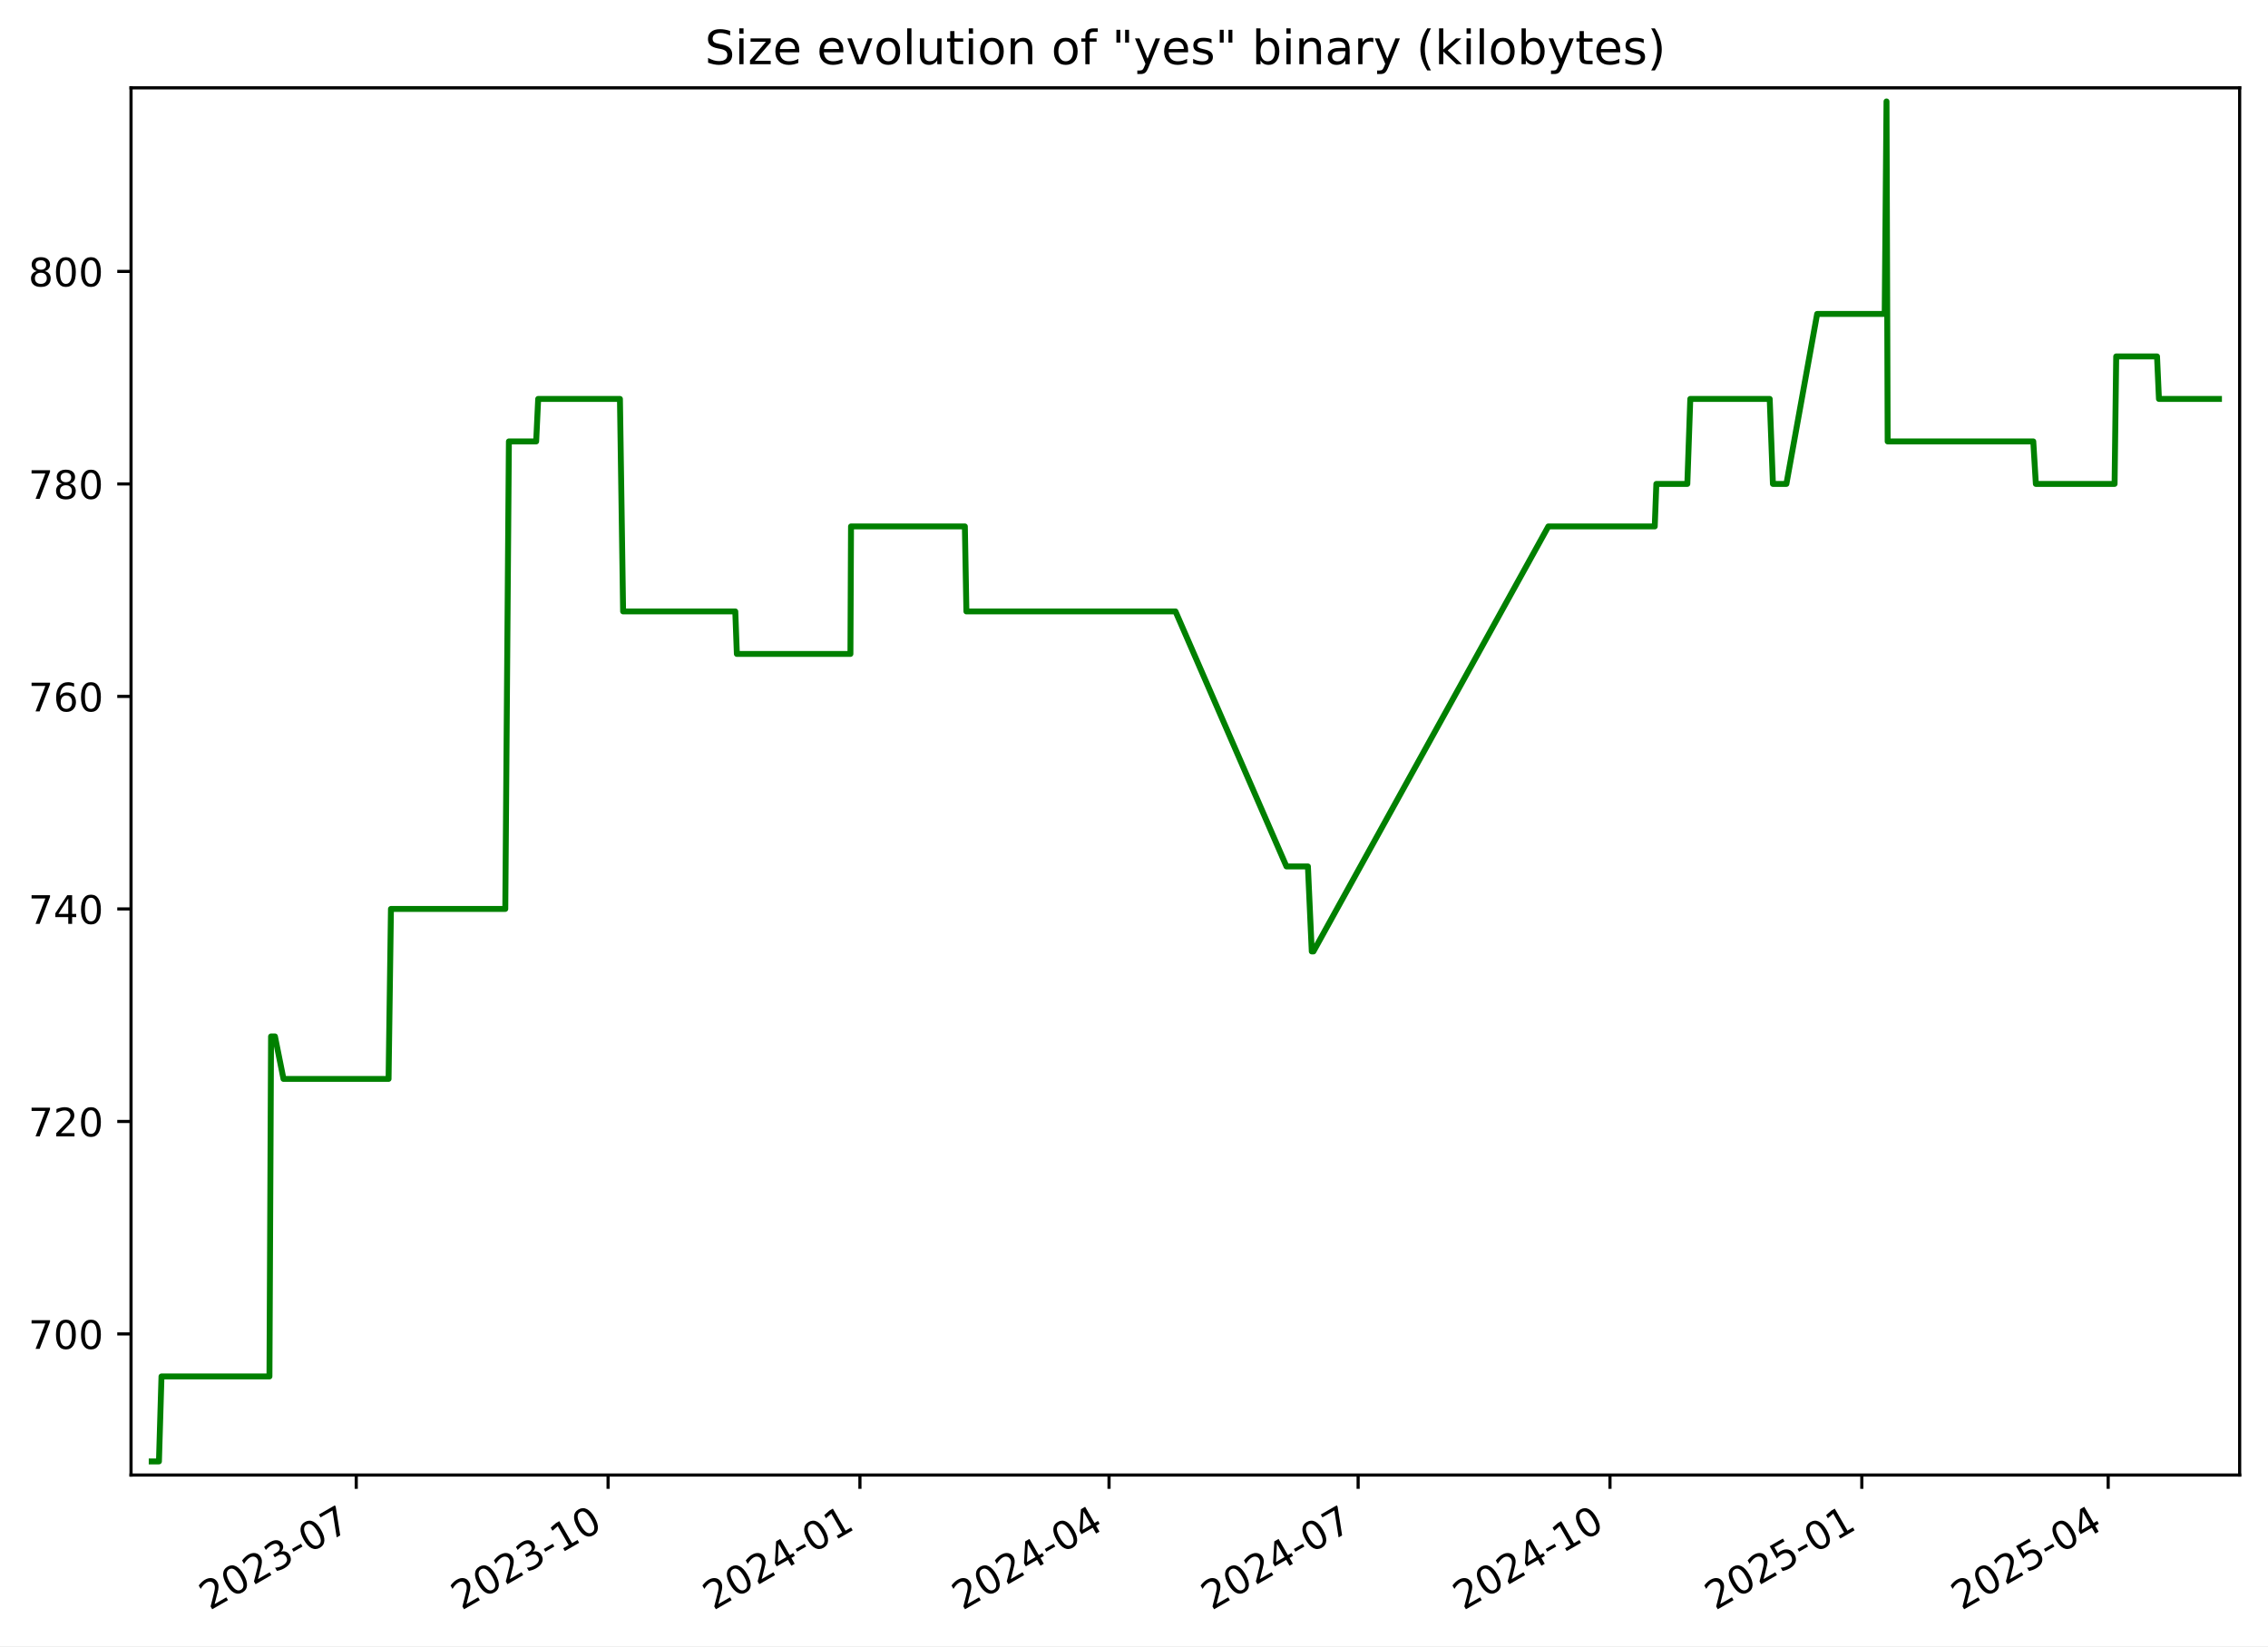
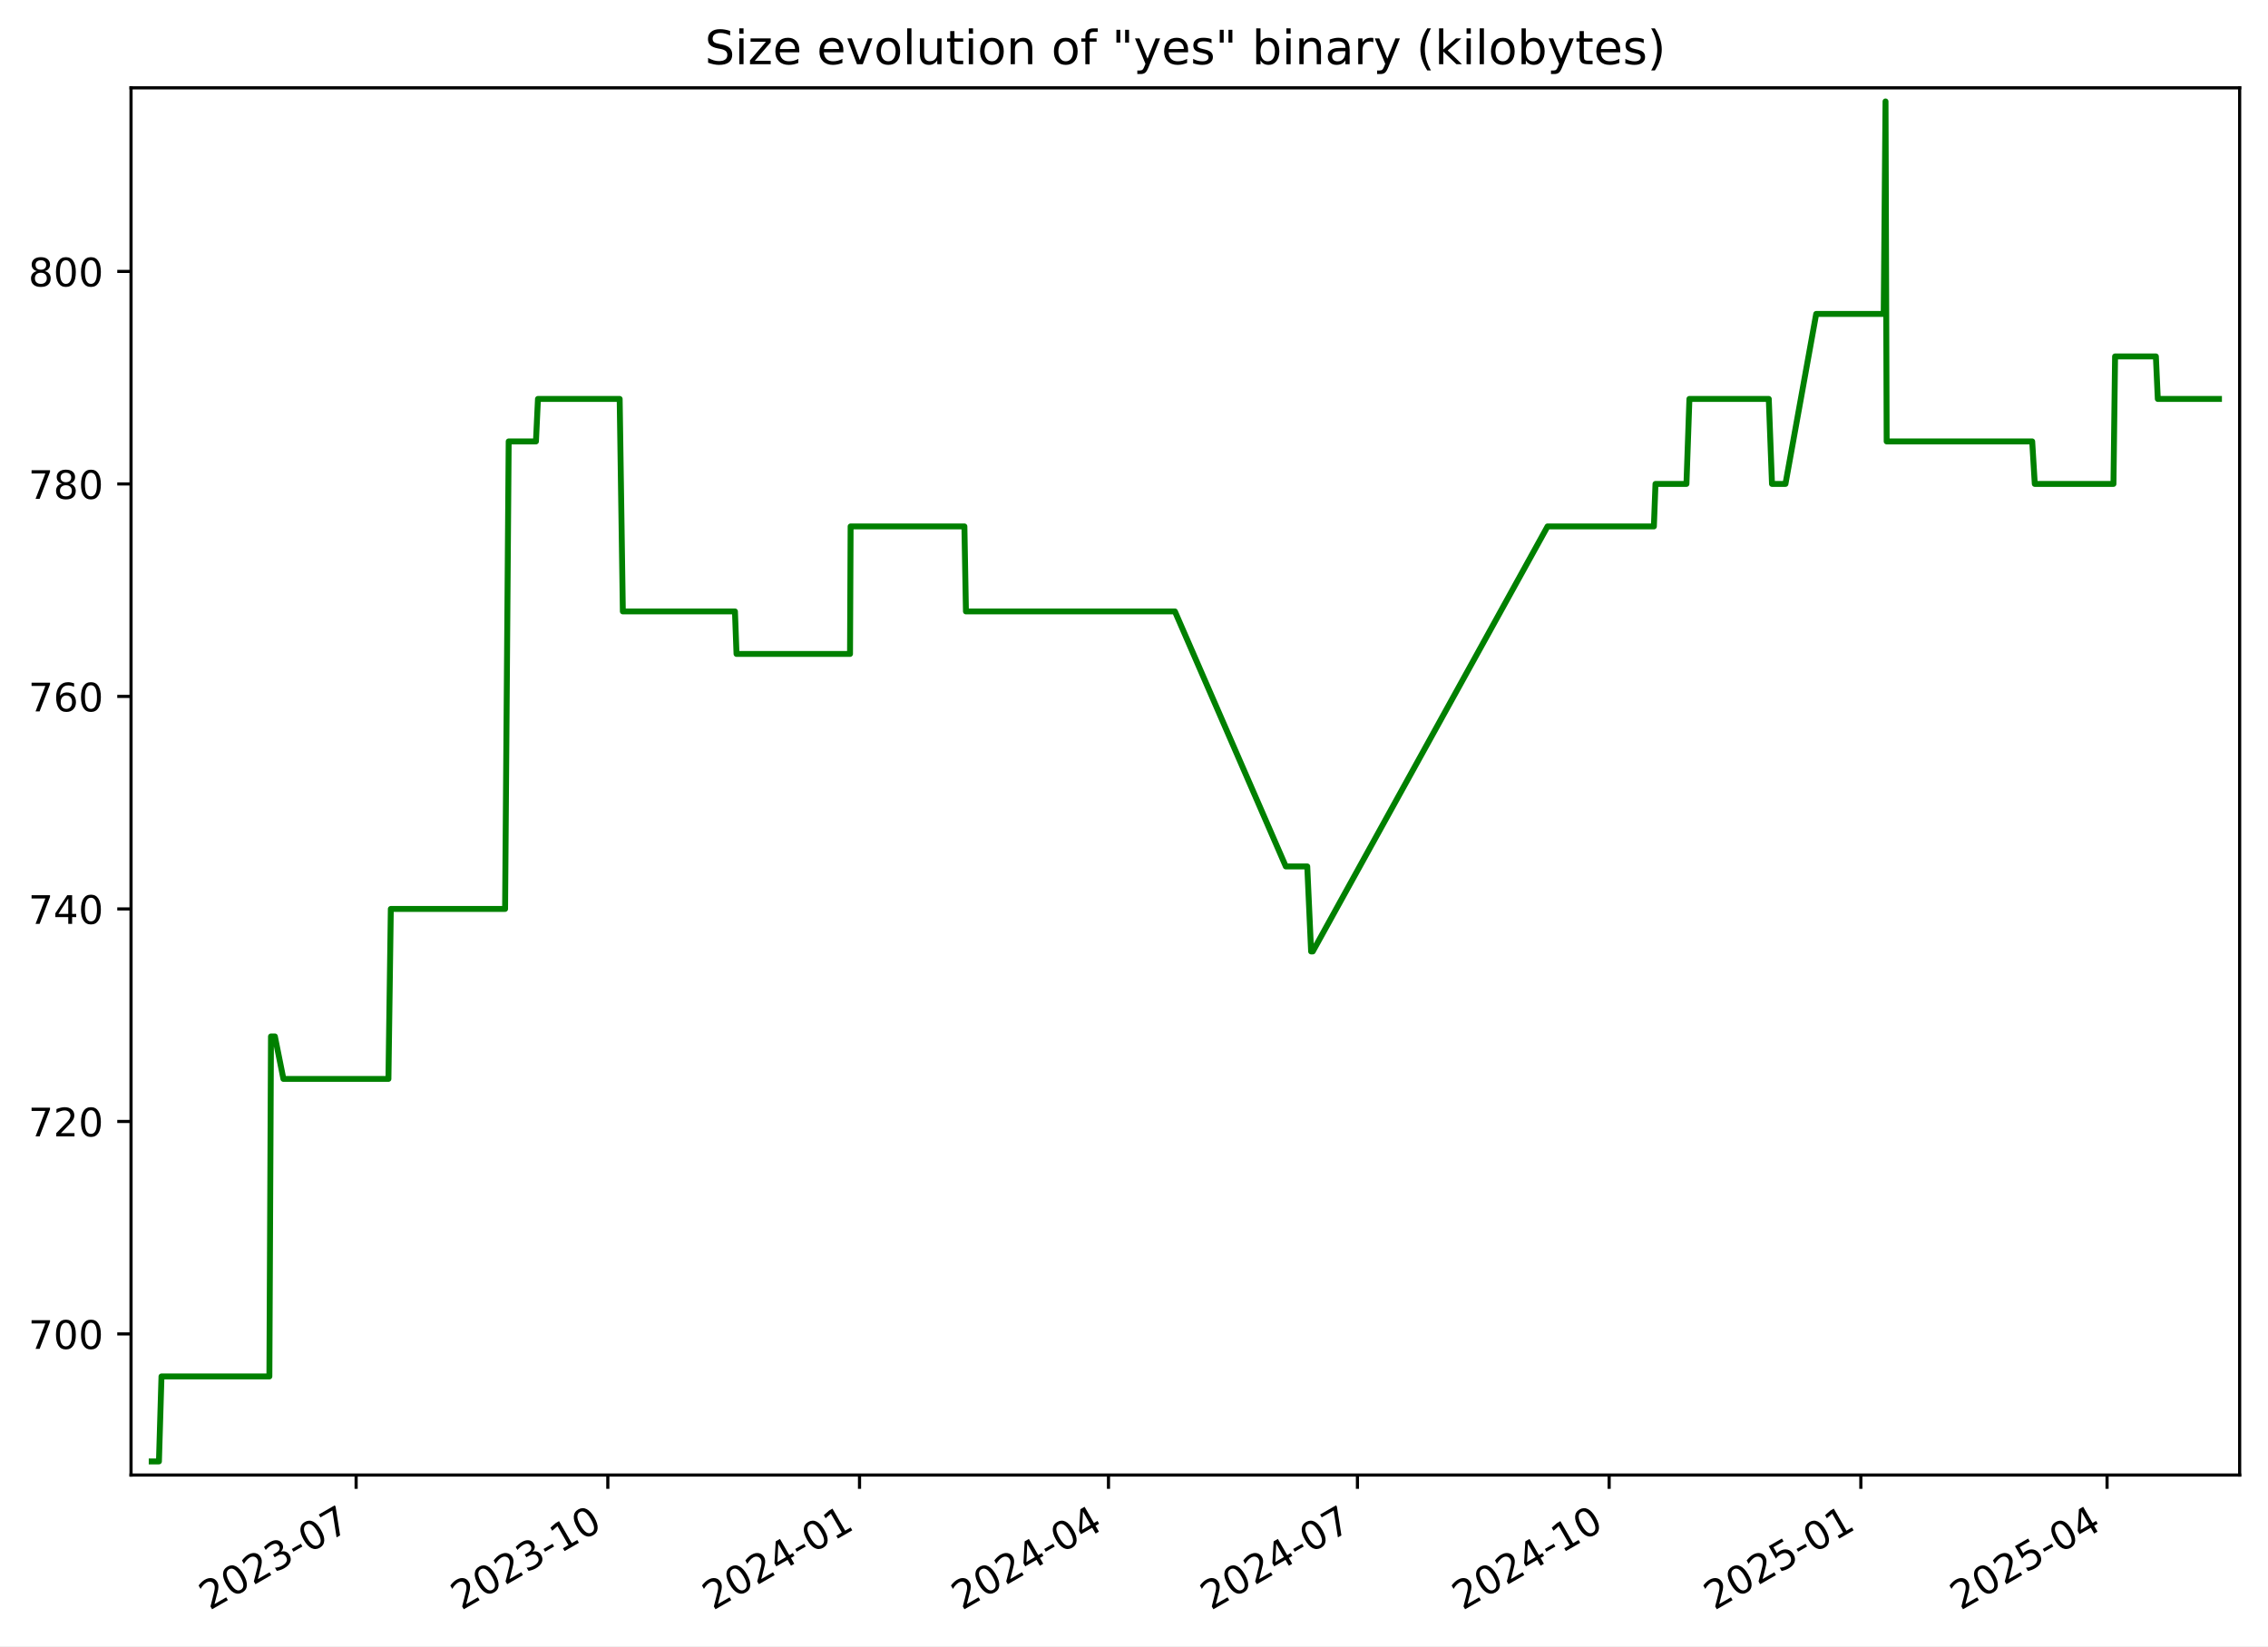
<svg xmlns="http://www.w3.org/2000/svg" xmlns:xlink="http://www.w3.org/1999/xlink" width="576.168pt" height="418.303pt" viewBox="0 0 576.168 418.303" version="1.1">
  <defs>
    <style type="text/css">*{stroke-linejoin: round; stroke-linecap: butt}</style>
  </defs>
  <g id="figure_1">
    <g id="patch_1">
      <path d="M -0 418.303  L 576.168 418.303  L 576.168 0  L -0 0  z " style="fill: #ffffff" />
    </g>
    <g id="axes_1">
      <g id="patch_2">
        <path d="M 33.288 374.83  L 568.967 374.83  L 568.967 22.318  L 33.288 22.318  z " style="fill: #ffffff" />
      </g>
      <g id="matplotlib.axis_1">
        <g id="xtick_1">
          <g id="line2d_1">
            <defs>
-               <path id="m7df899b528" d="M 0 0  L 0 3.5  " style="stroke: #000000; stroke-width: 0.8" />
+               <path id="m3d0482eba1" d="M 0 0  L 0 3.5  " style="stroke: #000000; stroke-width: 0.8" />
            </defs>
            <g>
-               <use xlink:href="#m7df899b528" x="90.501" y="374.83" style="stroke: #000000; stroke-width: 0.8" />
+               <use xlink:href="#m3d0482eba1" x="90.471" y="374.83" style="stroke: #000000; stroke-width: 0.8" />
            </g>
          </g>
          <g id="text_1">
-             <g transform="translate(53.27641 409.302) rotate(-30) scale(0.1 -0.1)">
+             <g transform="translate(53.24667 409.302) rotate(-30) scale(0.1 -0.1)">
              <defs>
                <path id="DejaVuSans-32" d="M 1228 531  L 3431 531  L 3431 0  L 469 0  L 469 531  Q 828 903 1448 1529  Q 2069 2156 2228 2338  Q 2531 2678 2651 2914  Q 2772 3150 2772 3378  Q 2772 3750 2511 3984  Q 2250 4219 1831 4219  Q 1534 4219 1204 4116  Q 875 4013 500 3803  L 500 4441  Q 881 4594 1212 4672  Q 1544 4750 1819 4750  Q 2544 4750 2975 4387  Q 3406 4025 3406 3419  Q 3406 3131 3298 2873  Q 3191 2616 2906 2266  Q 2828 2175 2409 1742  Q 1991 1309 1228 531  z " transform="scale(0.015625)" />
                <path id="DejaVuSans-30" d="M 2034 4250  Q 1547 4250 1301 3770  Q 1056 3291 1056 2328  Q 1056 1369 1301 889  Q 1547 409 2034 409  Q 2525 409 2770 889  Q 3016 1369 3016 2328  Q 3016 3291 2770 3770  Q 2525 4250 2034 4250  z M 2034 4750  Q 2819 4750 3233 4129  Q 3647 3509 3647 2328  Q 3647 1150 3233 529  Q 2819 -91 2034 -91  Q 1250 -91 836 529  Q 422 1150 422 2328  Q 422 3509 836 4129  Q 1250 4750 2034 4750  z " transform="scale(0.015625)" />
                <path id="DejaVuSans-33" d="M 2597 2516  Q 3050 2419 3304 2112  Q 3559 1806 3559 1356  Q 3559 666 3084 287  Q 2609 -91 1734 -91  Q 1441 -91 1130 -33  Q 819 25 488 141  L 488 750  Q 750 597 1062 519  Q 1375 441 1716 441  Q 2309 441 2620 675  Q 2931 909 2931 1356  Q 2931 1769 2642 2001  Q 2353 2234 1838 2234  L 1294 2234  L 1294 2753  L 1863 2753  Q 2328 2753 2575 2939  Q 2822 3125 2822 3475  Q 2822 3834 2567 4026  Q 2313 4219 1838 4219  Q 1578 4219 1281 4162  Q 984 4106 628 3988  L 628 4550  Q 988 4650 1302 4700  Q 1616 4750 1894 4750  Q 2613 4750 3031 4423  Q 3450 4097 3450 3541  Q 3450 3153 3228 2886  Q 3006 2619 2597 2516  z " transform="scale(0.015625)" />
                <path id="DejaVuSans-2d" d="M 313 2009  L 1997 2009  L 1997 1497  L 313 1497  L 313 2009  z " transform="scale(0.015625)" />
                <path id="DejaVuSans-37" d="M 525 4666  L 3525 4666  L 3525 4397  L 1831 0  L 1172 0  L 2766 4134  L 525 4134  L 525 4666  z " transform="scale(0.015625)" />
              </defs>
              <use xlink:href="#DejaVuSans-32" />
              <use xlink:href="#DejaVuSans-30" x="63.623" />
              <use xlink:href="#DejaVuSans-32" x="127.246" />
              <use xlink:href="#DejaVuSans-33" x="190.869" />
              <use xlink:href="#DejaVuSans-2d" x="254.492" />
              <use xlink:href="#DejaVuSans-30" x="290.576" />
              <use xlink:href="#DejaVuSans-37" x="354.199" />
            </g>
          </g>
        </g>
        <g id="xtick_2">
          <g id="line2d_2">
            <g>
-               <use xlink:href="#m7df899b528" x="154.48" y="374.83" style="stroke: #000000; stroke-width: 0.8" />
+               <use xlink:href="#m3d0482eba1" x="154.413" y="374.83" style="stroke: #000000; stroke-width: 0.8" />
            </g>
          </g>
          <g id="text_2">
-             <g transform="translate(117.2548 409.302) rotate(-30) scale(0.1 -0.1)">
+             <g transform="translate(117.1884 409.302) rotate(-30) scale(0.1 -0.1)">
              <defs>
                <path id="DejaVuSans-31" d="M 794 531  L 1825 531  L 1825 4091  L 703 3866  L 703 4441  L 1819 4666  L 2450 4666  L 2450 531  L 3481 531  L 3481 0  L 794 0  L 794 531  z " transform="scale(0.015625)" />
              </defs>
              <use xlink:href="#DejaVuSans-32" />
              <use xlink:href="#DejaVuSans-30" x="63.623" />
              <use xlink:href="#DejaVuSans-32" x="127.246" />
              <use xlink:href="#DejaVuSans-33" x="190.869" />
              <use xlink:href="#DejaVuSans-2d" x="254.492" />
              <use xlink:href="#DejaVuSans-31" x="290.576" />
              <use xlink:href="#DejaVuSans-30" x="354.199" />
            </g>
          </g>
        </g>
        <g id="xtick_3">
          <g id="line2d_3">
            <g>
-               <use xlink:href="#m7df899b528" x="218.458" y="374.83" style="stroke: #000000; stroke-width: 0.8" />
+               <use xlink:href="#m3d0482eba1" x="218.355" y="374.83" style="stroke: #000000; stroke-width: 0.8" />
            </g>
          </g>
          <g id="text_3">
-             <g transform="translate(181.2331 409.302) rotate(-30) scale(0.1 -0.1)">
+             <g transform="translate(181.1302 409.302) rotate(-30) scale(0.1 -0.1)">
              <defs>
                <path id="DejaVuSans-34" d="M 2419 4116  L 825 1625  L 2419 1625  L 2419 4116  z M 2253 4666  L 3047 4666  L 3047 1625  L 3713 1625  L 3713 1100  L 3047 1100  L 3047 0  L 2419 0  L 2419 1100  L 313 1100  L 313 1709  L 2253 4666  z " transform="scale(0.015625)" />
              </defs>
              <use xlink:href="#DejaVuSans-32" />
              <use xlink:href="#DejaVuSans-30" x="63.623" />
              <use xlink:href="#DejaVuSans-32" x="127.246" />
              <use xlink:href="#DejaVuSans-34" x="190.869" />
              <use xlink:href="#DejaVuSans-2d" x="254.492" />
              <use xlink:href="#DejaVuSans-30" x="290.576" />
              <use xlink:href="#DejaVuSans-31" x="354.199" />
            </g>
          </g>
        </g>
        <g id="xtick_4">
          <g id="line2d_4">
            <g>
-               <use xlink:href="#m7df899b528" x="281.741" y="374.83" style="stroke: #000000; stroke-width: 0.8" />
+               <use xlink:href="#m3d0482eba1" x="281.602" y="374.83" style="stroke: #000000; stroke-width: 0.8" />
            </g>
          </g>
          <g id="text_4">
-             <g transform="translate(244.5161 409.302) rotate(-30) scale(0.1 -0.1)">
+             <g transform="translate(244.3769 409.302) rotate(-30) scale(0.1 -0.1)">
              <use xlink:href="#DejaVuSans-32" />
              <use xlink:href="#DejaVuSans-30" x="63.623" />
              <use xlink:href="#DejaVuSans-32" x="127.246" />
              <use xlink:href="#DejaVuSans-34" x="190.869" />
              <use xlink:href="#DejaVuSans-2d" x="254.492" />
              <use xlink:href="#DejaVuSans-30" x="290.576" />
              <use xlink:href="#DejaVuSans-34" x="354.199" />
            </g>
          </g>
        </g>
        <g id="xtick_5">
          <g id="line2d_5">
            <g>
-               <use xlink:href="#m7df899b528" x="345.024" y="374.83" style="stroke: #000000; stroke-width: 0.8" />
+               <use xlink:href="#m3d0482eba1" x="344.848" y="374.83" style="stroke: #000000; stroke-width: 0.8" />
            </g>
          </g>
          <g id="text_5">
-             <g transform="translate(307.799 409.302) rotate(-30) scale(0.1 -0.1)">
+             <g transform="translate(307.6236 409.302) rotate(-30) scale(0.1 -0.1)">
              <use xlink:href="#DejaVuSans-32" />
              <use xlink:href="#DejaVuSans-30" x="63.623" />
              <use xlink:href="#DejaVuSans-32" x="127.246" />
              <use xlink:href="#DejaVuSans-34" x="190.869" />
              <use xlink:href="#DejaVuSans-2d" x="254.492" />
              <use xlink:href="#DejaVuSans-30" x="290.576" />
              <use xlink:href="#DejaVuSans-37" x="354.199" />
            </g>
          </g>
        </g>
        <g id="xtick_6">
          <g id="line2d_6">
            <g>
-               <use xlink:href="#m7df899b528" x="409.002" y="374.83" style="stroke: #000000; stroke-width: 0.8" />
+               <use xlink:href="#m3d0482eba1" x="408.79" y="374.83" style="stroke: #000000; stroke-width: 0.8" />
            </g>
          </g>
          <g id="text_6">
-             <g transform="translate(371.7774 409.302) rotate(-30) scale(0.1 -0.1)">
+             <g transform="translate(371.5654 409.302) rotate(-30) scale(0.1 -0.1)">
              <use xlink:href="#DejaVuSans-32" />
              <use xlink:href="#DejaVuSans-30" x="63.623" />
              <use xlink:href="#DejaVuSans-32" x="127.246" />
              <use xlink:href="#DejaVuSans-34" x="190.869" />
              <use xlink:href="#DejaVuSans-2d" x="254.492" />
              <use xlink:href="#DejaVuSans-31" x="290.576" />
              <use xlink:href="#DejaVuSans-30" x="354.199" />
            </g>
          </g>
        </g>
        <g id="xtick_7">
          <g id="line2d_7">
            <g>
-               <use xlink:href="#m7df899b528" x="472.981" y="374.83" style="stroke: #000000; stroke-width: 0.8" />
+               <use xlink:href="#m3d0482eba1" x="472.732" y="374.83" style="stroke: #000000; stroke-width: 0.8" />
            </g>
          </g>
          <g id="text_7">
-             <g transform="translate(435.7558 409.302) rotate(-30) scale(0.1 -0.1)">
+             <g transform="translate(435.5071 409.302) rotate(-30) scale(0.1 -0.1)">
              <defs>
                <path id="DejaVuSans-35" d="M 691 4666  L 3169 4666  L 3169 4134  L 1269 4134  L 1269 2991  Q 1406 3038 1543 3061  Q 1681 3084 1819 3084  Q 2600 3084 3056 2656  Q 3513 2228 3513 1497  Q 3513 744 3044 326  Q 2575 -91 1722 -91  Q 1428 -91 1123 -41  Q 819 9 494 109  L 494 744  Q 775 591 1075 516  Q 1375 441 1709 441  Q 2250 441 2565 725  Q 2881 1009 2881 1497  Q 2881 1984 2565 2268  Q 2250 2553 1709 2553  Q 1456 2553 1204 2497  Q 953 2441 691 2322  L 691 4666  z " transform="scale(0.015625)" />
              </defs>
              <use xlink:href="#DejaVuSans-32" />
              <use xlink:href="#DejaVuSans-30" x="63.623" />
              <use xlink:href="#DejaVuSans-32" x="127.246" />
              <use xlink:href="#DejaVuSans-35" x="190.869" />
              <use xlink:href="#DejaVuSans-2d" x="254.492" />
              <use xlink:href="#DejaVuSans-30" x="290.576" />
              <use xlink:href="#DejaVuSans-31" x="354.199" />
            </g>
          </g>
        </g>
        <g id="xtick_8">
          <g id="line2d_8">
            <g>
-               <use xlink:href="#m7df899b528" x="535.568" y="374.83" style="stroke: #000000; stroke-width: 0.8" />
+               <use xlink:href="#m3d0482eba1" x="535.284" y="374.83" style="stroke: #000000; stroke-width: 0.8" />
            </g>
          </g>
          <g id="text_8">
-             <g transform="translate(498.3433 409.302) rotate(-30) scale(0.1 -0.1)">
+             <g transform="translate(498.0588 409.302) rotate(-30) scale(0.1 -0.1)">
              <use xlink:href="#DejaVuSans-32" />
              <use xlink:href="#DejaVuSans-30" x="63.623" />
              <use xlink:href="#DejaVuSans-32" x="127.246" />
              <use xlink:href="#DejaVuSans-35" x="190.869" />
              <use xlink:href="#DejaVuSans-2d" x="254.492" />
              <use xlink:href="#DejaVuSans-30" x="290.576" />
              <use xlink:href="#DejaVuSans-34" x="354.199" />
            </g>
          </g>
        </g>
      </g>
      <g id="matplotlib.axis_2">
        <g id="ytick_1">
          <g id="line2d_9">
            <defs>
-               <path id="ma355f33218" d="M 0 0  L -3.5 0  " style="stroke: #000000; stroke-width: 0.8" />
+               <path id="m3ea7251088" d="M 0 0  L -3.5 0  " style="stroke: #000000; stroke-width: 0.8" />
            </defs>
            <g>
-               <use xlink:href="#ma355f33218" x="33.288" y="338.974" style="stroke: #000000; stroke-width: 0.8" />
+               <use xlink:href="#m3ea7251088" x="33.288" y="338.974" style="stroke: #000000; stroke-width: 0.8" />
            </g>
          </g>
          <g id="text_9">
            <g transform="translate(7.2 342.7733) scale(0.1 -0.1)">
              <use xlink:href="#DejaVuSans-37" />
              <use xlink:href="#DejaVuSans-30" x="63.623" />
              <use xlink:href="#DejaVuSans-30" x="127.246" />
            </g>
          </g>
        </g>
        <g id="ytick_2">
          <g id="line2d_10">
            <g>
-               <use xlink:href="#ma355f33218" x="33.288" y="284.974" style="stroke: #000000; stroke-width: 0.8" />
+               <use xlink:href="#m3ea7251088" x="33.288" y="284.974" style="stroke: #000000; stroke-width: 0.8" />
            </g>
          </g>
          <g id="text_10">
            <g transform="translate(7.2 288.7733) scale(0.1 -0.1)">
              <use xlink:href="#DejaVuSans-37" />
              <use xlink:href="#DejaVuSans-32" x="63.623" />
              <use xlink:href="#DejaVuSans-30" x="127.246" />
            </g>
          </g>
        </g>
        <g id="ytick_3">
          <g id="line2d_11">
            <g>
-               <use xlink:href="#ma355f33218" x="33.288" y="230.974" style="stroke: #000000; stroke-width: 0.8" />
+               <use xlink:href="#m3ea7251088" x="33.288" y="230.974" style="stroke: #000000; stroke-width: 0.8" />
            </g>
          </g>
          <g id="text_11">
            <g transform="translate(7.2 234.7733) scale(0.1 -0.1)">
              <use xlink:href="#DejaVuSans-37" />
              <use xlink:href="#DejaVuSans-34" x="63.623" />
              <use xlink:href="#DejaVuSans-30" x="127.246" />
            </g>
          </g>
        </g>
        <g id="ytick_4">
          <g id="line2d_12">
            <g>
-               <use xlink:href="#ma355f33218" x="33.288" y="176.974" style="stroke: #000000; stroke-width: 0.8" />
+               <use xlink:href="#m3ea7251088" x="33.288" y="176.974" style="stroke: #000000; stroke-width: 0.8" />
            </g>
          </g>
          <g id="text_12">
            <g transform="translate(7.2 180.7733) scale(0.1 -0.1)">
              <defs>
                <path id="DejaVuSans-36" d="M 2113 2584  Q 1688 2584 1439 2293  Q 1191 2003 1191 1497  Q 1191 994 1439 701  Q 1688 409 2113 409  Q 2538 409 2786 701  Q 3034 994 3034 1497  Q 3034 2003 2786 2293  Q 2538 2584 2113 2584  z M 3366 4563  L 3366 3988  Q 3128 4100 2886 4159  Q 2644 4219 2406 4219  Q 1781 4219 1451 3797  Q 1122 3375 1075 2522  Q 1259 2794 1537 2939  Q 1816 3084 2150 3084  Q 2853 3084 3261 2657  Q 3669 2231 3669 1497  Q 3669 778 3244 343  Q 2819 -91 2113 -91  Q 1303 -91 875 529  Q 447 1150 447 2328  Q 447 3434 972 4092  Q 1497 4750 2381 4750  Q 2619 4750 2861 4703  Q 3103 4656 3366 4563  z " transform="scale(0.015625)" />
              </defs>
              <use xlink:href="#DejaVuSans-37" />
              <use xlink:href="#DejaVuSans-36" x="63.623" />
              <use xlink:href="#DejaVuSans-30" x="127.246" />
            </g>
          </g>
        </g>
        <g id="ytick_5">
          <g id="line2d_13">
            <g>
-               <use xlink:href="#ma355f33218" x="33.288" y="122.974" style="stroke: #000000; stroke-width: 0.8" />
+               <use xlink:href="#m3ea7251088" x="33.288" y="122.974" style="stroke: #000000; stroke-width: 0.8" />
            </g>
          </g>
          <g id="text_13">
            <g transform="translate(7.2 126.7733) scale(0.1 -0.1)">
              <defs>
                <path id="DejaVuSans-38" d="M 2034 2216  Q 1584 2216 1326 1975  Q 1069 1734 1069 1313  Q 1069 891 1326 650  Q 1584 409 2034 409  Q 2484 409 2743 651  Q 3003 894 3003 1313  Q 3003 1734 2745 1975  Q 2488 2216 2034 2216  z M 1403 2484  Q 997 2584 770 2862  Q 544 3141 544 3541  Q 544 4100 942 4425  Q 1341 4750 2034 4750  Q 2731 4750 3128 4425  Q 3525 4100 3525 3541  Q 3525 3141 3298 2862  Q 3072 2584 2669 2484  Q 3125 2378 3379 2068  Q 3634 1759 3634 1313  Q 3634 634 3220 271  Q 2806 -91 2034 -91  Q 1263 -91 848 271  Q 434 634 434 1313  Q 434 1759 690 2068  Q 947 2378 1403 2484  z M 1172 3481  Q 1172 3119 1398 2916  Q 1625 2713 2034 2713  Q 2441 2713 2670 2916  Q 2900 3119 2900 3481  Q 2900 3844 2670 4047  Q 2441 4250 2034 4250  Q 1625 4250 1398 4047  Q 1172 3844 1172 3481  z " transform="scale(0.015625)" />
              </defs>
              <use xlink:href="#DejaVuSans-37" />
              <use xlink:href="#DejaVuSans-38" x="63.623" />
              <use xlink:href="#DejaVuSans-30" x="127.246" />
            </g>
          </g>
        </g>
        <g id="ytick_6">
          <g id="line2d_14">
            <g>
-               <use xlink:href="#ma355f33218" x="33.288" y="68.974" style="stroke: #000000; stroke-width: 0.8" />
+               <use xlink:href="#m3ea7251088" x="33.288" y="68.974" style="stroke: #000000; stroke-width: 0.8" />
            </g>
          </g>
          <g id="text_14">
            <g transform="translate(7.2 72.77334) scale(0.1 -0.1)">
              <use xlink:href="#DejaVuSans-38" />
              <use xlink:href="#DejaVuSans-30" x="63.623" />
              <use xlink:href="#DejaVuSans-30" x="127.246" />
            </g>
          </g>
        </g>
      </g>
      <g id="line2d_15">
-         <path d="M 38.539 371.374  L 40.38 371.374  L 41.024 349.774  L 68.452 349.774  L 68.859 263.374  L 69.852 263.374  L 72.02 274.174  L 98.714 274.174  L 99.319 230.974  L 128.366 230.974  L 129.281 112.174  L 136.211 112.174  L 136.722 101.374  L 157.491 101.374  L 158.297 155.374  L 186.795 155.374  L 187.193 166.174  L 216.045 166.174  L 216.195 133.774  L 245.117 133.774  L 245.508 155.374  L 298.626 155.374  L 326.812 220.174  L 332.267 220.174  L 333.246 241.774  L 333.67 241.774  L 393.345 133.774  L 420.377 133.774  L 420.782 122.974  L 428.654 122.974  L 429.406 101.374  L 449.581 101.374  L 450.397 122.974  L 453.821 122.974  L 461.632 79.774  L 478.791 79.774  L 479.255 25.774  L 479.547 112.174  L 516.54 112.174  L 517.194 122.974  L 537.195 122.974  L 537.604 90.574  L 547.979 90.574  L 548.464 101.374  L 563.716 101.374  L 563.716 101.374  " clip-path="url(#paa6e26ed92)" style="fill: none; stroke: #008000; stroke-width: 1.5; stroke-linecap: square" />
+         <path d="M 38.539 371.374  L 40.379 371.374  L 41.023 349.774  L 68.434 349.774  L 68.841 263.374  L 69.834 263.374  L 72.001 274.174  L 98.679 274.174  L 99.285 230.974  L 128.314 230.974  L 129.229 112.174  L 136.155 112.174  L 136.666 101.374  L 157.423 101.374  L 158.229 155.374  L 186.71 155.374  L 187.108 166.174  L 215.943 166.174  L 216.093 133.774  L 244.999 133.774  L 245.389 155.374  L 298.478 155.374  L 326.647 220.174  L 332.099 220.174  L 333.078 241.774  L 333.501 241.774  L 393.142 133.774  L 420.158 133.774  L 420.563 122.974  L 428.43 122.974  L 429.182 101.374  L 449.346 101.374  L 450.162 122.974  L 453.584 122.974  L 461.39 79.774  L 478.539 79.774  L 479.003 25.774  L 479.294 112.174  L 516.266 112.174  L 516.92 122.974  L 536.909 122.974  L 537.319 90.574  L 547.687 90.574  L 548.172 101.374  L 563.716 101.374  L 563.716 101.374  " clip-path="url(#p4216cca617)" style="fill: none; stroke: #008000; stroke-width: 1.5; stroke-linecap: square" />
      </g>
      <g id="patch_3">
        <path d="M 33.288 374.83  L 33.288 22.318  " style="fill: none; stroke: #000000; stroke-width: 0.8; stroke-linejoin: miter; stroke-linecap: square" />
      </g>
      <g id="patch_4">
        <path d="M 568.967 374.83  L 568.967 22.318  " style="fill: none; stroke: #000000; stroke-width: 0.8; stroke-linejoin: miter; stroke-linecap: square" />
      </g>
      <g id="patch_5">
        <path d="M 33.288 374.83  L 568.967 374.83  " style="fill: none; stroke: #000000; stroke-width: 0.8; stroke-linejoin: miter; stroke-linecap: square" />
      </g>
      <g id="patch_6">
        <path d="M 33.288 22.318  L 568.967 22.318  " style="fill: none; stroke: #000000; stroke-width: 0.8; stroke-linejoin: miter; stroke-linecap: square" />
      </g>
      <g id="text_15">
        <g transform="translate(179.0631 16.31812) scale(0.12 -0.12)">
          <defs>
            <path id="DejaVuSans-53" d="M 3425 4513  L 3425 3897  Q 3066 4069 2747 4153  Q 2428 4238 2131 4238  Q 1616 4238 1336 4038  Q 1056 3838 1056 3469  Q 1056 3159 1242 3001  Q 1428 2844 1947 2747  L 2328 2669  Q 3034 2534 3370 2195  Q 3706 1856 3706 1288  Q 3706 609 3251 259  Q 2797 -91 1919 -91  Q 1588 -91 1214 -16  Q 841 59 441 206  L 441 856  Q 825 641 1194 531  Q 1563 422 1919 422  Q 2459 422 2753 634  Q 3047 847 3047 1241  Q 3047 1584 2836 1778  Q 2625 1972 2144 2069  L 1759 2144  Q 1053 2284 737 2584  Q 422 2884 422 3419  Q 422 4038 858 4394  Q 1294 4750 2059 4750  Q 2388 4750 2728 4690  Q 3069 4631 3425 4513  z " transform="scale(0.015625)" />
            <path id="DejaVuSans-69" d="M 603 3500  L 1178 3500  L 1178 0  L 603 0  L 603 3500  z M 603 4863  L 1178 4863  L 1178 4134  L 603 4134  L 603 4863  z " transform="scale(0.015625)" />
            <path id="DejaVuSans-7a" d="M 353 3500  L 3084 3500  L 3084 2975  L 922 459  L 3084 459  L 3084 0  L 275 0  L 275 525  L 2438 3041  L 353 3041  L 353 3500  z " transform="scale(0.015625)" />
            <path id="DejaVuSans-65" d="M 3597 1894  L 3597 1613  L 953 1613  Q 991 1019 1311 708  Q 1631 397 2203 397  Q 2534 397 2845 478  Q 3156 559 3463 722  L 3463 178  Q 3153 47 2828 -22  Q 2503 -91 2169 -91  Q 1331 -91 842 396  Q 353 884 353 1716  Q 353 2575 817 3079  Q 1281 3584 2069 3584  Q 2775 3584 3186 3129  Q 3597 2675 3597 1894  z M 3022 2063  Q 3016 2534 2758 2815  Q 2500 3097 2075 3097  Q 1594 3097 1305 2825  Q 1016 2553 972 2059  L 3022 2063  z " transform="scale(0.015625)" />
            <path id="DejaVuSans-20" transform="scale(0.015625)" />
            <path id="DejaVuSans-76" d="M 191 3500  L 800 3500  L 1894 563  L 2988 3500  L 3597 3500  L 2284 0  L 1503 0  L 191 3500  z " transform="scale(0.015625)" />
            <path id="DejaVuSans-6f" d="M 1959 3097  Q 1497 3097 1228 2736  Q 959 2375 959 1747  Q 959 1119 1226 758  Q 1494 397 1959 397  Q 2419 397 2687 759  Q 2956 1122 2956 1747  Q 2956 2369 2687 2733  Q 2419 3097 1959 3097  z M 1959 3584  Q 2709 3584 3137 3096  Q 3566 2609 3566 1747  Q 3566 888 3137 398  Q 2709 -91 1959 -91  Q 1206 -91 779 398  Q 353 888 353 1747  Q 353 2609 779 3096  Q 1206 3584 1959 3584  z " transform="scale(0.015625)" />
            <path id="DejaVuSans-6c" d="M 603 4863  L 1178 4863  L 1178 0  L 603 0  L 603 4863  z " transform="scale(0.015625)" />
            <path id="DejaVuSans-75" d="M 544 1381  L 544 3500  L 1119 3500  L 1119 1403  Q 1119 906 1312 657  Q 1506 409 1894 409  Q 2359 409 2629 706  Q 2900 1003 2900 1516  L 2900 3500  L 3475 3500  L 3475 0  L 2900 0  L 2900 538  Q 2691 219 2414 64  Q 2138 -91 1772 -91  Q 1169 -91 856 284  Q 544 659 544 1381  z M 1991 3584  L 1991 3584  z " transform="scale(0.015625)" />
            <path id="DejaVuSans-74" d="M 1172 4494  L 1172 3500  L 2356 3500  L 2356 3053  L 1172 3053  L 1172 1153  Q 1172 725 1289 603  Q 1406 481 1766 481  L 2356 481  L 2356 0  L 1766 0  Q 1100 0 847 248  Q 594 497 594 1153  L 594 3053  L 172 3053  L 172 3500  L 594 3500  L 594 4494  L 1172 4494  z " transform="scale(0.015625)" />
            <path id="DejaVuSans-6e" d="M 3513 2113  L 3513 0  L 2938 0  L 2938 2094  Q 2938 2591 2744 2837  Q 2550 3084 2163 3084  Q 1697 3084 1428 2787  Q 1159 2491 1159 1978  L 1159 0  L 581 0  L 581 3500  L 1159 3500  L 1159 2956  Q 1366 3272 1645 3428  Q 1925 3584 2291 3584  Q 2894 3584 3203 3211  Q 3513 2838 3513 2113  z " transform="scale(0.015625)" />
            <path id="DejaVuSans-66" d="M 2375 4863  L 2375 4384  L 1825 4384  Q 1516 4384 1395 4259  Q 1275 4134 1275 3809  L 1275 3500  L 2222 3500  L 2222 3053  L 1275 3053  L 1275 0  L 697 0  L 697 3053  L 147 3053  L 147 3500  L 697 3500  L 697 3744  Q 697 4328 969 4595  Q 1241 4863 1831 4863  L 2375 4863  z " transform="scale(0.015625)" />
            <path id="DejaVuSans-22" d="M 1147 4666  L 1147 2931  L 616 2931  L 616 4666  L 1147 4666  z M 2328 4666  L 2328 2931  L 1797 2931  L 1797 4666  L 2328 4666  z " transform="scale(0.015625)" />
            <path id="DejaVuSans-79" d="M 2059 -325  Q 1816 -950 1584 -1140  Q 1353 -1331 966 -1331  L 506 -1331  L 506 -850  L 844 -850  Q 1081 -850 1212 -737  Q 1344 -625 1503 -206  L 1606 56  L 191 3500  L 800 3500  L 1894 763  L 2988 3500  L 3597 3500  L 2059 -325  z " transform="scale(0.015625)" />
            <path id="DejaVuSans-73" d="M 2834 3397  L 2834 2853  Q 2591 2978 2328 3040  Q 2066 3103 1784 3103  Q 1356 3103 1142 2972  Q 928 2841 928 2578  Q 928 2378 1081 2264  Q 1234 2150 1697 2047  L 1894 2003  Q 2506 1872 2764 1633  Q 3022 1394 3022 966  Q 3022 478 2636 193  Q 2250 -91 1575 -91  Q 1294 -91 989 -36  Q 684 19 347 128  L 347 722  Q 666 556 975 473  Q 1284 391 1588 391  Q 1994 391 2212 530  Q 2431 669 2431 922  Q 2431 1156 2273 1281  Q 2116 1406 1581 1522  L 1381 1569  Q 847 1681 609 1914  Q 372 2147 372 2553  Q 372 3047 722 3315  Q 1072 3584 1716 3584  Q 2034 3584 2315 3537  Q 2597 3491 2834 3397  z " transform="scale(0.015625)" />
            <path id="DejaVuSans-62" d="M 3116 1747  Q 3116 2381 2855 2742  Q 2594 3103 2138 3103  Q 1681 3103 1420 2742  Q 1159 2381 1159 1747  Q 1159 1113 1420 752  Q 1681 391 2138 391  Q 2594 391 2855 752  Q 3116 1113 3116 1747  z M 1159 2969  Q 1341 3281 1617 3432  Q 1894 3584 2278 3584  Q 2916 3584 3314 3078  Q 3713 2572 3713 1747  Q 3713 922 3314 415  Q 2916 -91 2278 -91  Q 1894 -91 1617 61  Q 1341 213 1159 525  L 1159 0  L 581 0  L 581 4863  L 1159 4863  L 1159 2969  z " transform="scale(0.015625)" />
            <path id="DejaVuSans-61" d="M 2194 1759  Q 1497 1759 1228 1600  Q 959 1441 959 1056  Q 959 750 1161 570  Q 1363 391 1709 391  Q 2188 391 2477 730  Q 2766 1069 2766 1631  L 2766 1759  L 2194 1759  z M 3341 1997  L 3341 0  L 2766 0  L 2766 531  Q 2569 213 2275 61  Q 1981 -91 1556 -91  Q 1019 -91 701 211  Q 384 513 384 1019  Q 384 1609 779 1909  Q 1175 2209 1959 2209  L 2766 2209  L 2766 2266  Q 2766 2663 2505 2880  Q 2244 3097 1772 3097  Q 1472 3097 1187 3025  Q 903 2953 641 2809  L 641 3341  Q 956 3463 1253 3523  Q 1550 3584 1831 3584  Q 2591 3584 2966 3190  Q 3341 2797 3341 1997  z " transform="scale(0.015625)" />
            <path id="DejaVuSans-72" d="M 2631 2963  Q 2534 3019 2420 3045  Q 2306 3072 2169 3072  Q 1681 3072 1420 2755  Q 1159 2438 1159 1844  L 1159 0  L 581 0  L 581 3500  L 1159 3500  L 1159 2956  Q 1341 3275 1631 3429  Q 1922 3584 2338 3584  Q 2397 3584 2469 3576  Q 2541 3569 2628 3553  L 2631 2963  z " transform="scale(0.015625)" />
            <path id="DejaVuSans-28" d="M 1984 4856  Q 1566 4138 1362 3434  Q 1159 2731 1159 2009  Q 1159 1288 1364 580  Q 1569 -128 1984 -844  L 1484 -844  Q 1016 -109 783 600  Q 550 1309 550 2009  Q 550 2706 781 3412  Q 1013 4119 1484 4856  L 1984 4856  z " transform="scale(0.015625)" />
            <path id="DejaVuSans-6b" d="M 581 4863  L 1159 4863  L 1159 1991  L 2875 3500  L 3609 3500  L 1753 1863  L 3688 0  L 2938 0  L 1159 1709  L 1159 0  L 581 0  L 581 4863  z " transform="scale(0.015625)" />
            <path id="DejaVuSans-29" d="M 513 4856  L 1013 4856  Q 1481 4119 1714 3412  Q 1947 2706 1947 2009  Q 1947 1309 1714 600  Q 1481 -109 1013 -844  L 513 -844  Q 928 -128 1133 580  Q 1338 1288 1338 2009  Q 1338 2731 1133 3434  Q 928 4138 513 4856  z " transform="scale(0.015625)" />
          </defs>
          <use xlink:href="#DejaVuSans-53" />
          <use xlink:href="#DejaVuSans-69" x="63.477" />
          <use xlink:href="#DejaVuSans-7a" x="91.26" />
          <use xlink:href="#DejaVuSans-65" x="143.75" />
          <use xlink:href="#DejaVuSans-20" x="205.273" />
          <use xlink:href="#DejaVuSans-65" x="237.061" />
          <use xlink:href="#DejaVuSans-76" x="298.584" />
          <use xlink:href="#DejaVuSans-6f" x="357.764" />
          <use xlink:href="#DejaVuSans-6c" x="418.945" />
          <use xlink:href="#DejaVuSans-75" x="446.729" />
          <use xlink:href="#DejaVuSans-74" x="510.107" />
          <use xlink:href="#DejaVuSans-69" x="549.316" />
          <use xlink:href="#DejaVuSans-6f" x="577.1" />
          <use xlink:href="#DejaVuSans-6e" x="638.281" />
          <use xlink:href="#DejaVuSans-20" x="701.66" />
          <use xlink:href="#DejaVuSans-6f" x="733.447" />
          <use xlink:href="#DejaVuSans-66" x="794.629" />
          <use xlink:href="#DejaVuSans-20" x="829.834" />
          <use xlink:href="#DejaVuSans-22" x="861.621" />
          <use xlink:href="#DejaVuSans-79" x="907.617" />
          <use xlink:href="#DejaVuSans-65" x="966.797" />
          <use xlink:href="#DejaVuSans-73" x="1028.32" />
          <use xlink:href="#DejaVuSans-22" x="1080.42" />
          <use xlink:href="#DejaVuSans-20" x="1126.416" />
          <use xlink:href="#DejaVuSans-62" x="1158.203" />
          <use xlink:href="#DejaVuSans-69" x="1221.68" />
          <use xlink:href="#DejaVuSans-6e" x="1249.463" />
          <use xlink:href="#DejaVuSans-61" x="1312.842" />
          <use xlink:href="#DejaVuSans-72" x="1374.121" />
          <use xlink:href="#DejaVuSans-79" x="1415.234" />
          <use xlink:href="#DejaVuSans-20" x="1474.414" />
          <use xlink:href="#DejaVuSans-28" x="1506.201" />
          <use xlink:href="#DejaVuSans-6b" x="1545.215" />
          <use xlink:href="#DejaVuSans-69" x="1603.125" />
          <use xlink:href="#DejaVuSans-6c" x="1630.908" />
          <use xlink:href="#DejaVuSans-6f" x="1658.691" />
          <use xlink:href="#DejaVuSans-62" x="1719.873" />
          <use xlink:href="#DejaVuSans-79" x="1783.35" />
          <use xlink:href="#DejaVuSans-74" x="1842.529" />
          <use xlink:href="#DejaVuSans-65" x="1881.738" />
          <use xlink:href="#DejaVuSans-73" x="1943.262" />
          <use xlink:href="#DejaVuSans-29" x="1995.361" />
        </g>
      </g>
    </g>
  </g>
  <defs>
-     <clipPath id="paa6e26ed92">
+     <clipPath id="p4216cca617">
      <rect x="33.288" y="22.318" width="535.68" height="352.512" />
    </clipPath>
  </defs>
</svg>
